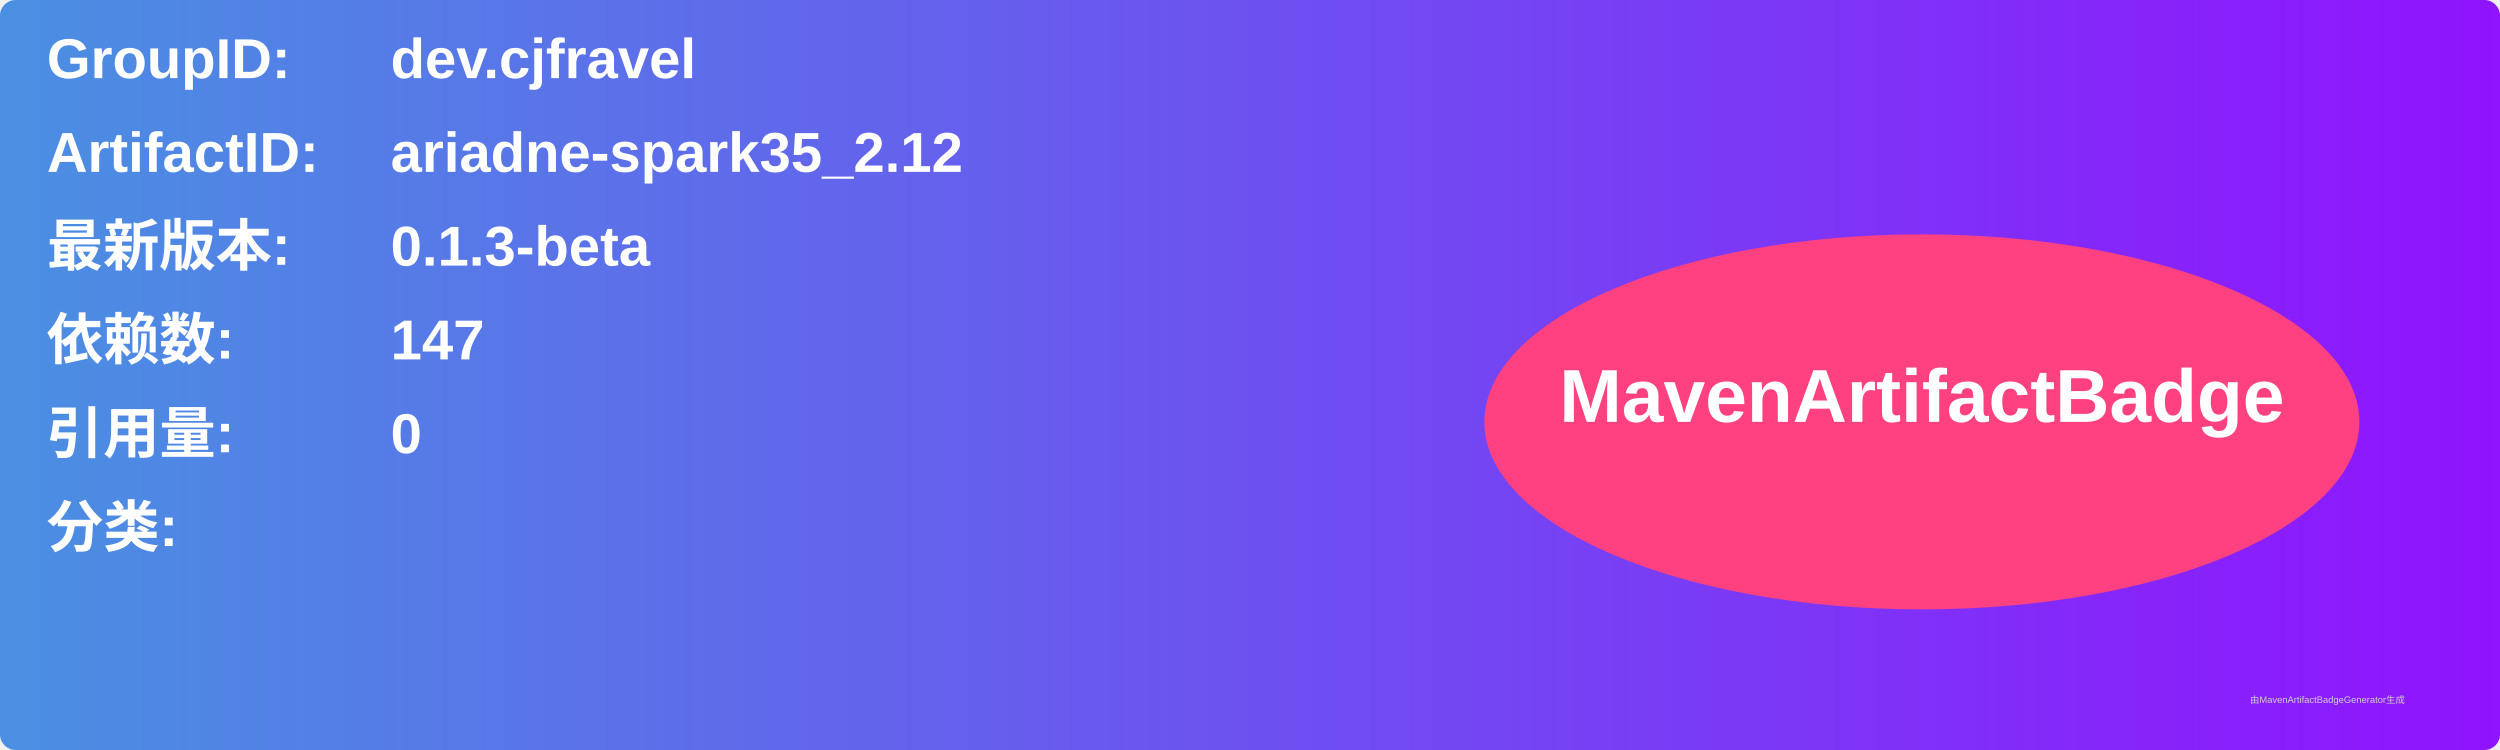
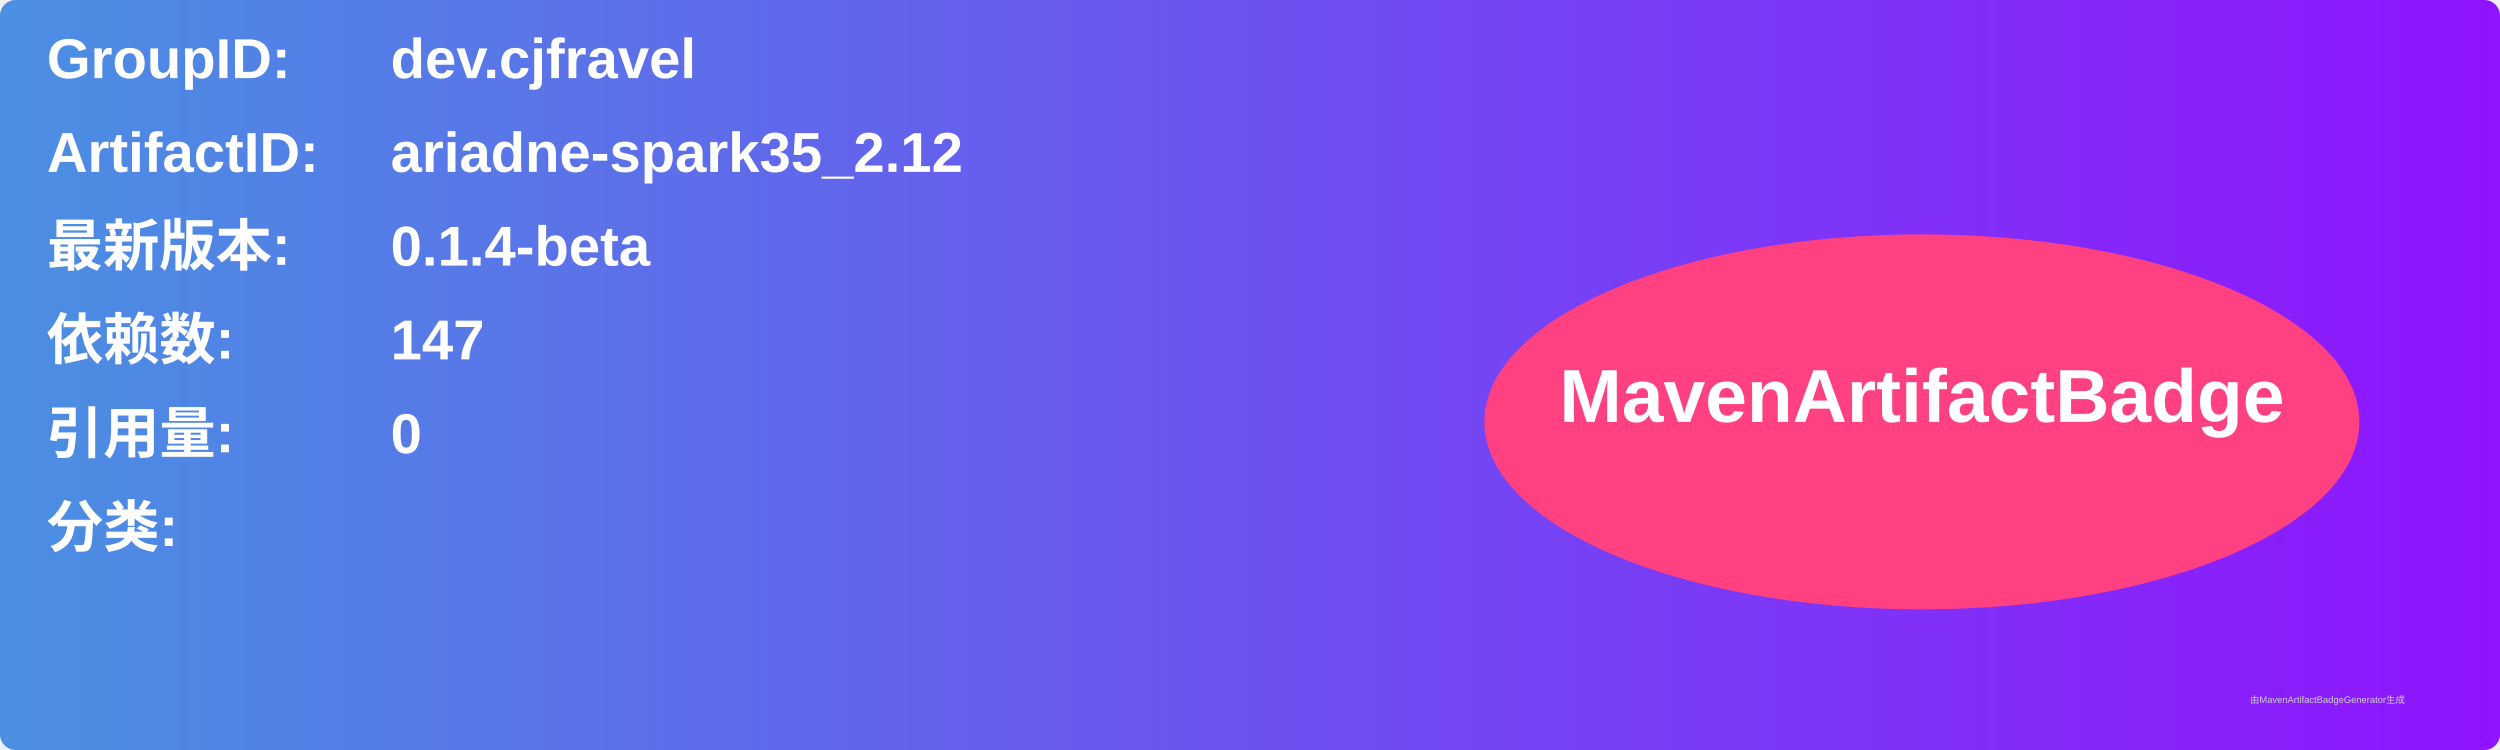
<svg xmlns="http://www.w3.org/2000/svg" width="800" height="240" viewBox="0 0 800 240">
  <linearGradient id="grad" x1="0%" y1="0%" x2="100%" y2="0%">
    <stop offset="0%" stop-color="#4a90e2" />
    <stop offset="100%" stop-color="#9013fe" />
  </linearGradient>
  <rect width="100%" height="100%" rx="5" ry="5" fill="url(#grad)" />
  <g transform="translate(15, 15)">
    <text x="0" y="10" font-family="Arial" font-size="18" fill="white" font-weight="bold" width="260">GroupID:</text>
    <text x="110" y="10" font-family="Arial" font-size="18" fill="white" font-weight="bold" width="460">dev.cjfravel</text>
    <text x="0" y="40" font-family="Arial" font-size="18" fill="white" font-weight="bold" width="260">ArtifactID:</text>
    <text x="110" y="40" font-family="Arial" font-size="18" fill="white" font-weight="bold" width="460">ariadne-spark35_2.12</text>
    <text x="0" y="70" font-family="Arial" font-size="18" fill="white" font-weight="bold">最新版本:</text>
    <text x="110" y="70" font-family="Arial" font-size="18" fill="white" font-weight="bold">
-       <tspan font-weight="bold">0.1.3-beta</tspan>
+       <tspan font-weight="bold">0.1.4-beta</tspan>
    </text>
    <text x="0" y="100" font-family="Arial" font-size="18" fill="white" font-weight="bold">依赖数: </text>
    <text x="110" y="100" font-family="Arial" font-size="18" fill="white">
      <tspan font-weight="bold">147</tspan>
    </text>
    <text x="0" y="130" font-family="Arial" font-size="18" fill="white" font-weight="bold">引用量: </text>
    <text x="110" y="130" font-family="Arial" font-size="18" fill="white">
      <tspan font-weight="bold">0</tspan>
    </text>
    <text x="0" y="160" font-family="Arial" font-size="18" fill="white" font-weight="bold">分类:</text>
    <text x="10" y="190" font-family="Arial" font-size="10" fill="white">
      <tspan font-weight="bold" />
    </text>
    <ellipse cx="600" cy="120" rx="140" ry="60" fill="#ff4081" />
    <text x="600" y="120" text-anchor="middle" font-family="Arial" font-size="24" fill="white" font-weight="bold">MavenArtifactBadge</text>
  </g>
  <text x="720" y="225" font-family="Arial" font-size="3" fill="#d0d0d0">由MavenArtifactBadgeGenerator生成</text>
</svg>
